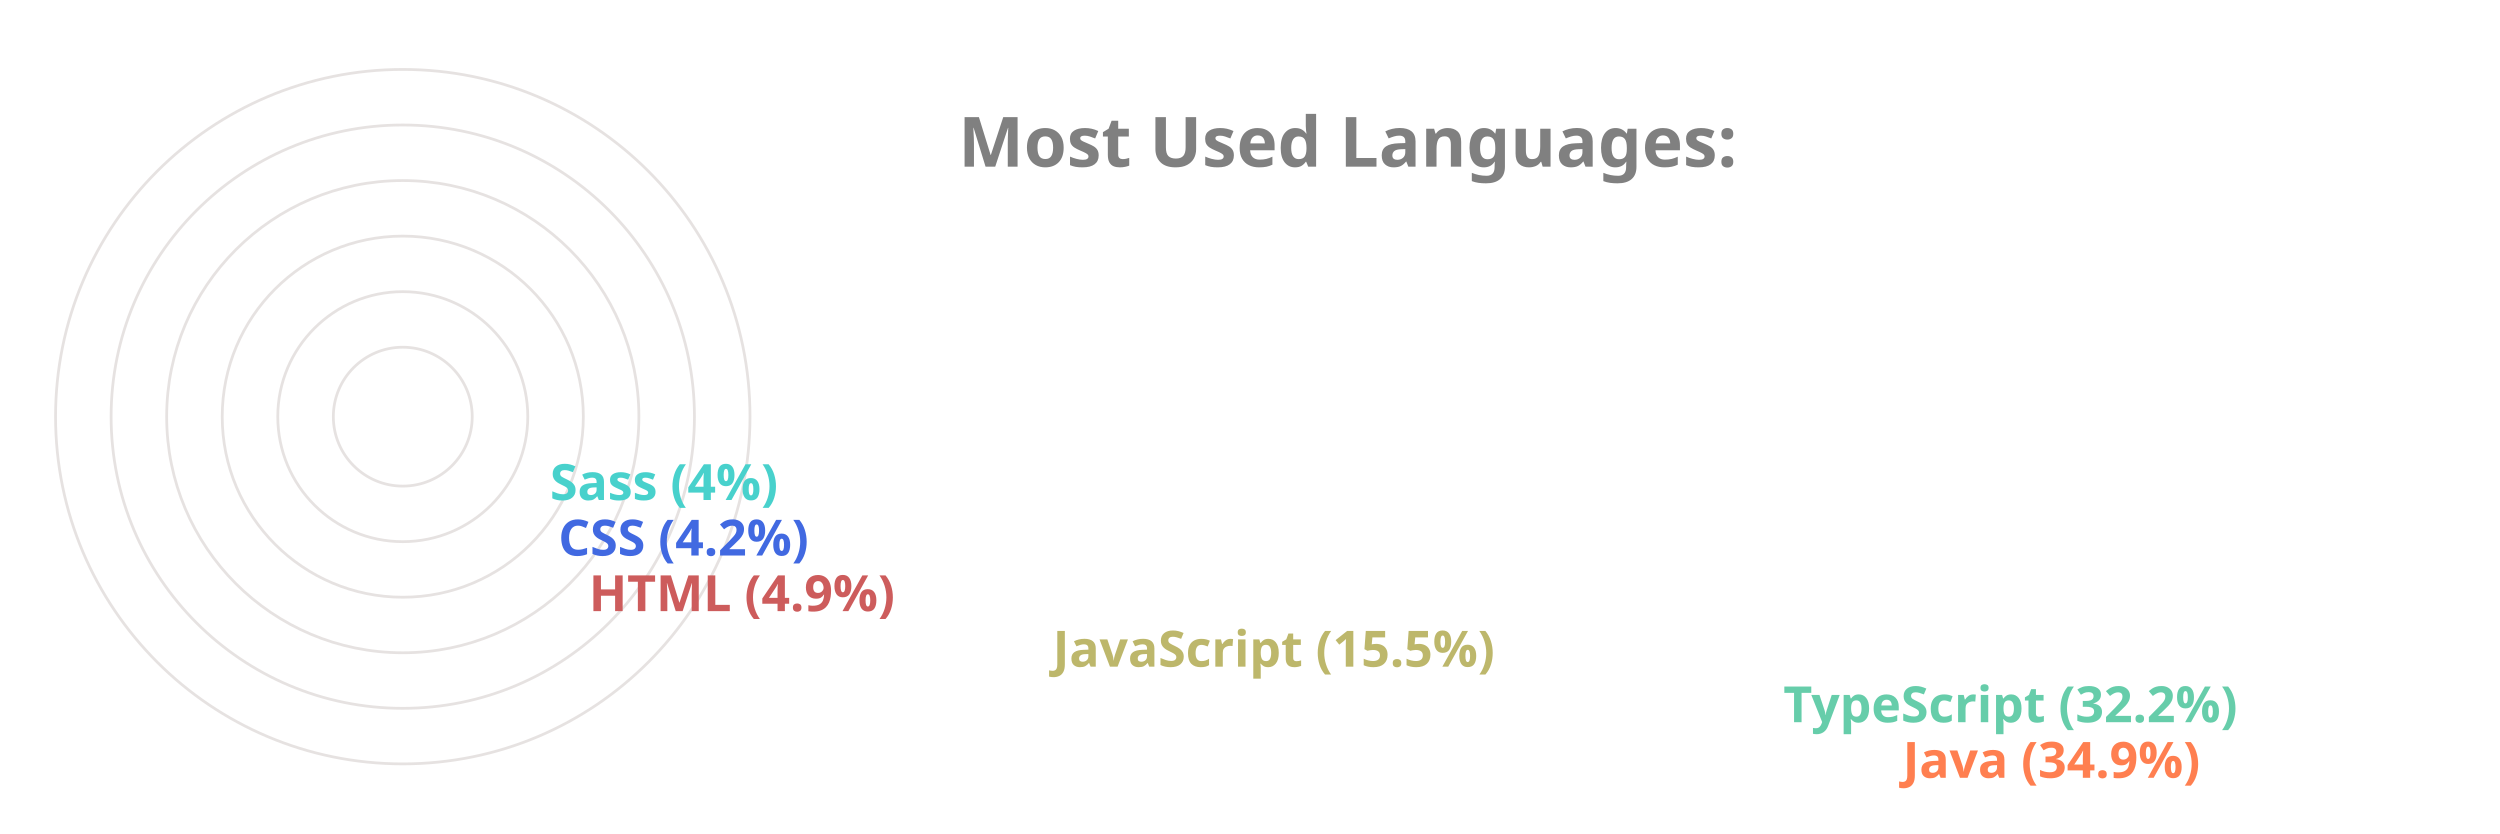
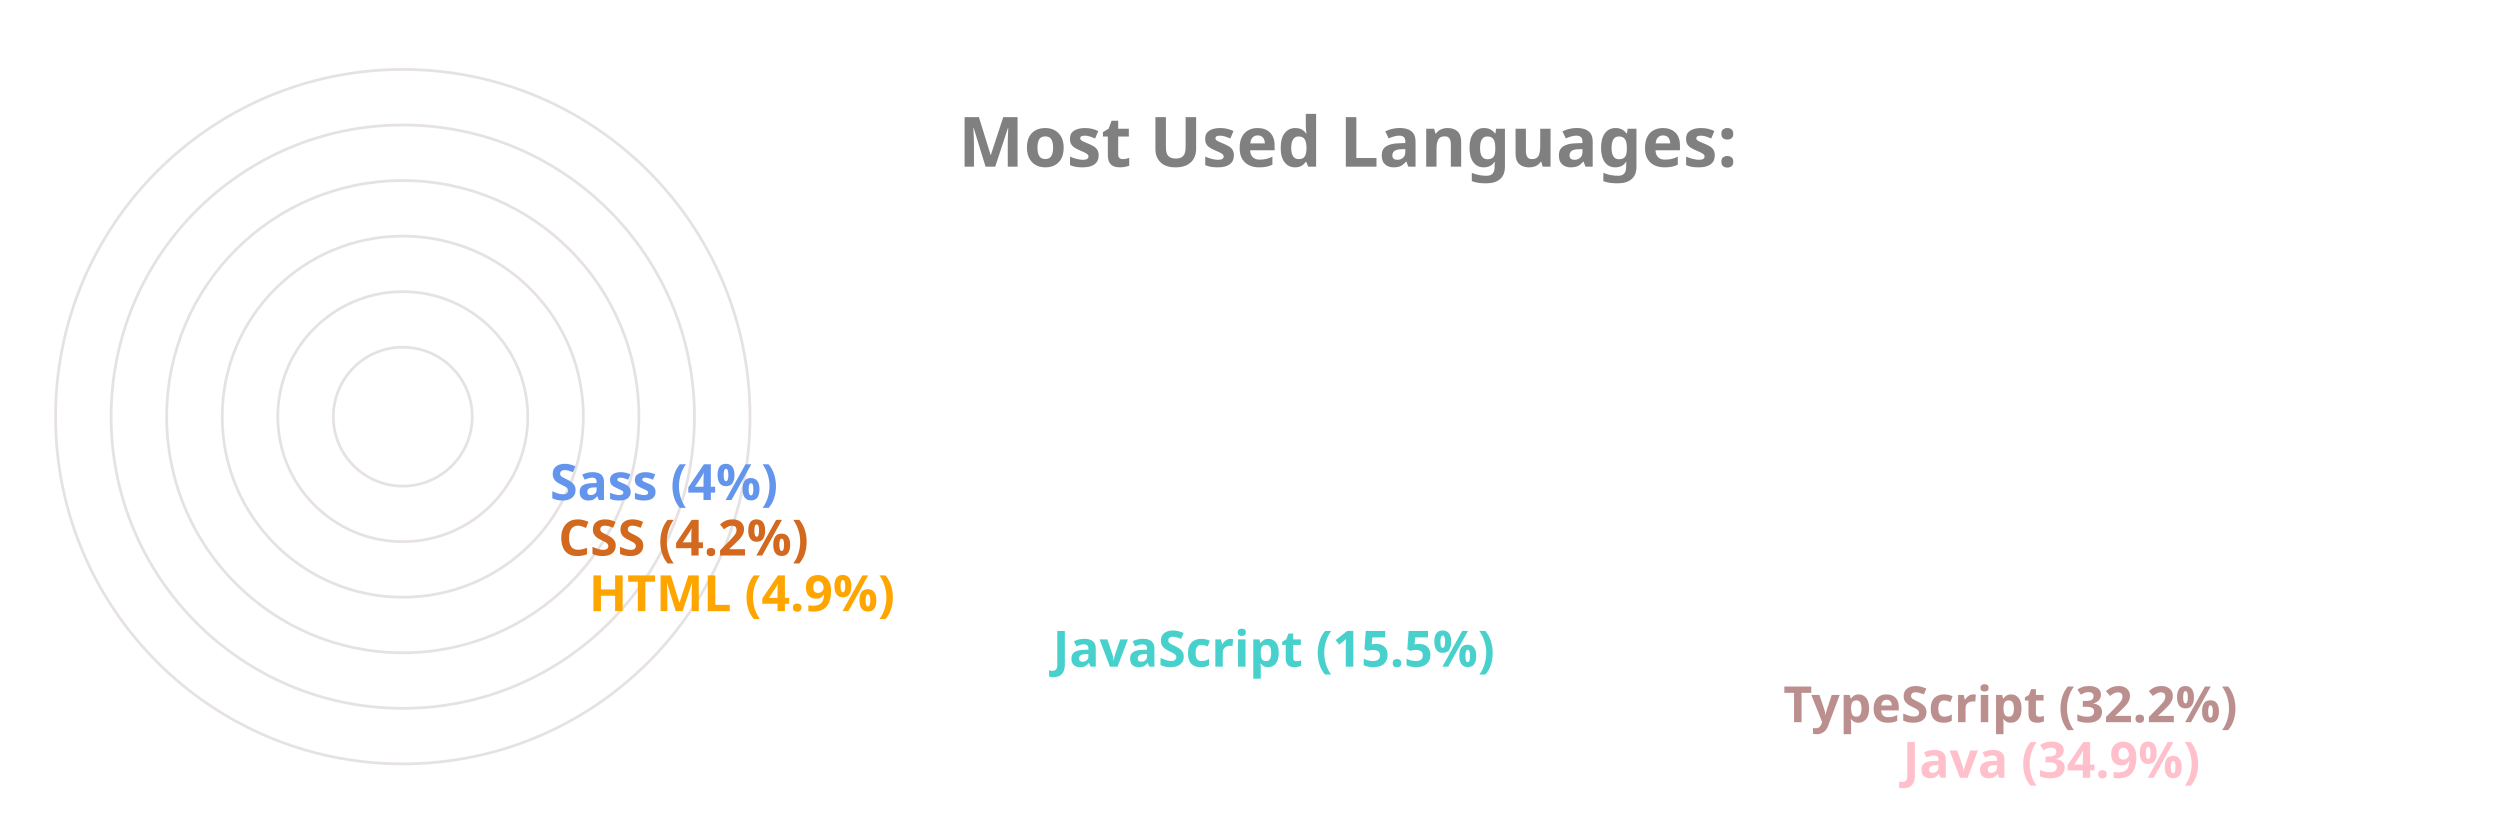
<svg xmlns="http://www.w3.org/2000/svg" viewBox="0 0 650 300" height="200px" width="600px">
  <style>
		.label {
			font: bold 25px sans-serif;
			color: #404040;
			-webkit-text-stroke: 1px white;
	  	}
		.name {
			font: bold 18px sans-serif;
			color: #404040;
	  	}

		.line {
			stroke-dasharray: 1000;
			stroke-dashoffset: 1000;
			animation: dash 3.5s ease-in-out forwards;	
			animation-iteration-count: infinite;
			animation-direction: alternate-reverse;
		}

		.path {
			stroke-dasharray: 1000;
			stroke-dashoffset: 1000;
			animation: dash 3.5s ease-in-out forwards;	
			animation-iteration-count: infinite;
			animation-direction: alternate-reverse;
		}
		  
		@keyframes dash {
			to {
				stroke-dashoffset: 0;
			}
		}

	</style>
  <g stroke="#E6E2E1" fill="none" stroke-width="1">
    <circle cx="20" cy="150" r="125" />
    <circle cx="20" cy="150" r="105" />
    <circle cx="20" cy="150" r="85" />
    <circle cx="20" cy="150" r="65" />
    <circle cx="20" cy="150" r="45" />
    <circle cx="20" cy="150" r="25" />
  </g>
  <g fill="none" stroke-width="20" class="line">
-     <line x2="550" y2="275" x1="20" y1="275" stroke="Coral" />
-     <line x2="507" y2="255" x1="20" y1="255" stroke="MediumAquaMarine" />
-     <line x2="244" y2="235" x1="20" y1="235" stroke="DarkKhaki" />
-     <line x2="77" y2="215" x1="20" y1="215" stroke="IndianRed" />
-     <line x2="66" y2="195" x1="20" y1="195" stroke="RoyalBlue" />
-     <line x2="63" y2="175" x1="20" y1="175" stroke="MediumTurquoise" />
+     <line x2="550" y2="275" x1="20" y1="275" stroke="Pink" />
+     <line x2="507" y2="255" x1="20" y1="255" stroke="RosyBrown" />
+     <line x2="244" y2="235" x1="20" y1="235" stroke="MediumTurquoise" />
+     <line x2="77" y2="215" x1="20" y1="215" stroke="Orange" />
+     <line x2="66" y2="195" x1="20" y1="195" stroke="Chocolate" />
+     <line x2="63" y2="175" x1="20" y1="175" stroke="CornflowerBlue" />
  </g>
  <g fill="none" stroke-width="20" stroke-linecap="round" class="path">
-     <path d="M 20 275 A 125 125 45 0 1 -82 78" stroke="Coral" />
-     <path d="M 20 255 A 105 105 45 0 1 -69 94" stroke="MediumAquaMarine" />
-     <path d="M 20 235 A 85 85 45 0 1 -61 126" stroke="DarkKhaki" />
-     <path d="M 20 215 A 65 65 45 0 1 -44 144" stroke="IndianRed" />
-     <path d="M 20 195 A 45 45 45 0 1 -24 146" stroke="RoyalBlue" />
-     <path d="M 20 175 A 25 25 45 0 1 -4 148" stroke="MediumTurquoise" />
+     <path d="M 20 275 A 125 125 45 0 1 -82 78" stroke="Pink" />
+     <path d="M 20 255 A 105 105 45 0 1 -69 94" stroke="RosyBrown" />
+     <path d="M 20 235 A 85 85 45 0 1 -61 126" stroke="MediumTurquoise" />
+     <path d="M 20 215 A 65 65 45 0 1 -44 144" stroke="Orange" />
+     <path d="M 20 195 A 45 45 45 0 1 -24 146" stroke="Chocolate" />
+     <path d="M 20 175 A 25 25 45 0 1 -4 148" stroke="CornflowerBlue" />
  </g>
  <g class="name">
-     <text x="560" y="280" fill="Coral">Java (34.9%)</text>
-     <text x="517" y="260" fill="MediumAquaMarine">TypeScript (32.2%)</text>
-     <text x="254" y="240" fill="DarkKhaki">JavaScript (15.5%)</text>
-     <text x="87" y="220" fill="IndianRed">HTML (4.9%)</text>
-     <text x="76" y="200" fill="RoyalBlue">CSS (4.2%)</text>
-     <text x="73" y="180" fill="MediumTurquoise">Sass (4%)</text>
+     <text x="560" y="280" fill="Pink">Java (34.9%)</text>
+     <text x="517" y="260" fill="RosyBrown">TypeScript (32.2%)</text>
+     <text x="254" y="240" fill="MediumTurquoise">JavaScript (15.5%)</text>
+     <text x="87" y="220" fill="Orange">HTML (4.9%)</text>
+     <text x="76" y="200" fill="Chocolate">CSS (4.2%)</text>
+     <text x="73" y="180" fill="CornflowerBlue">Sass (4%)</text>
  </g>
  <g class="label">
    <text x="220" y="60" fill="grey">Most Used Languages:</text>
  </g>
</svg>
